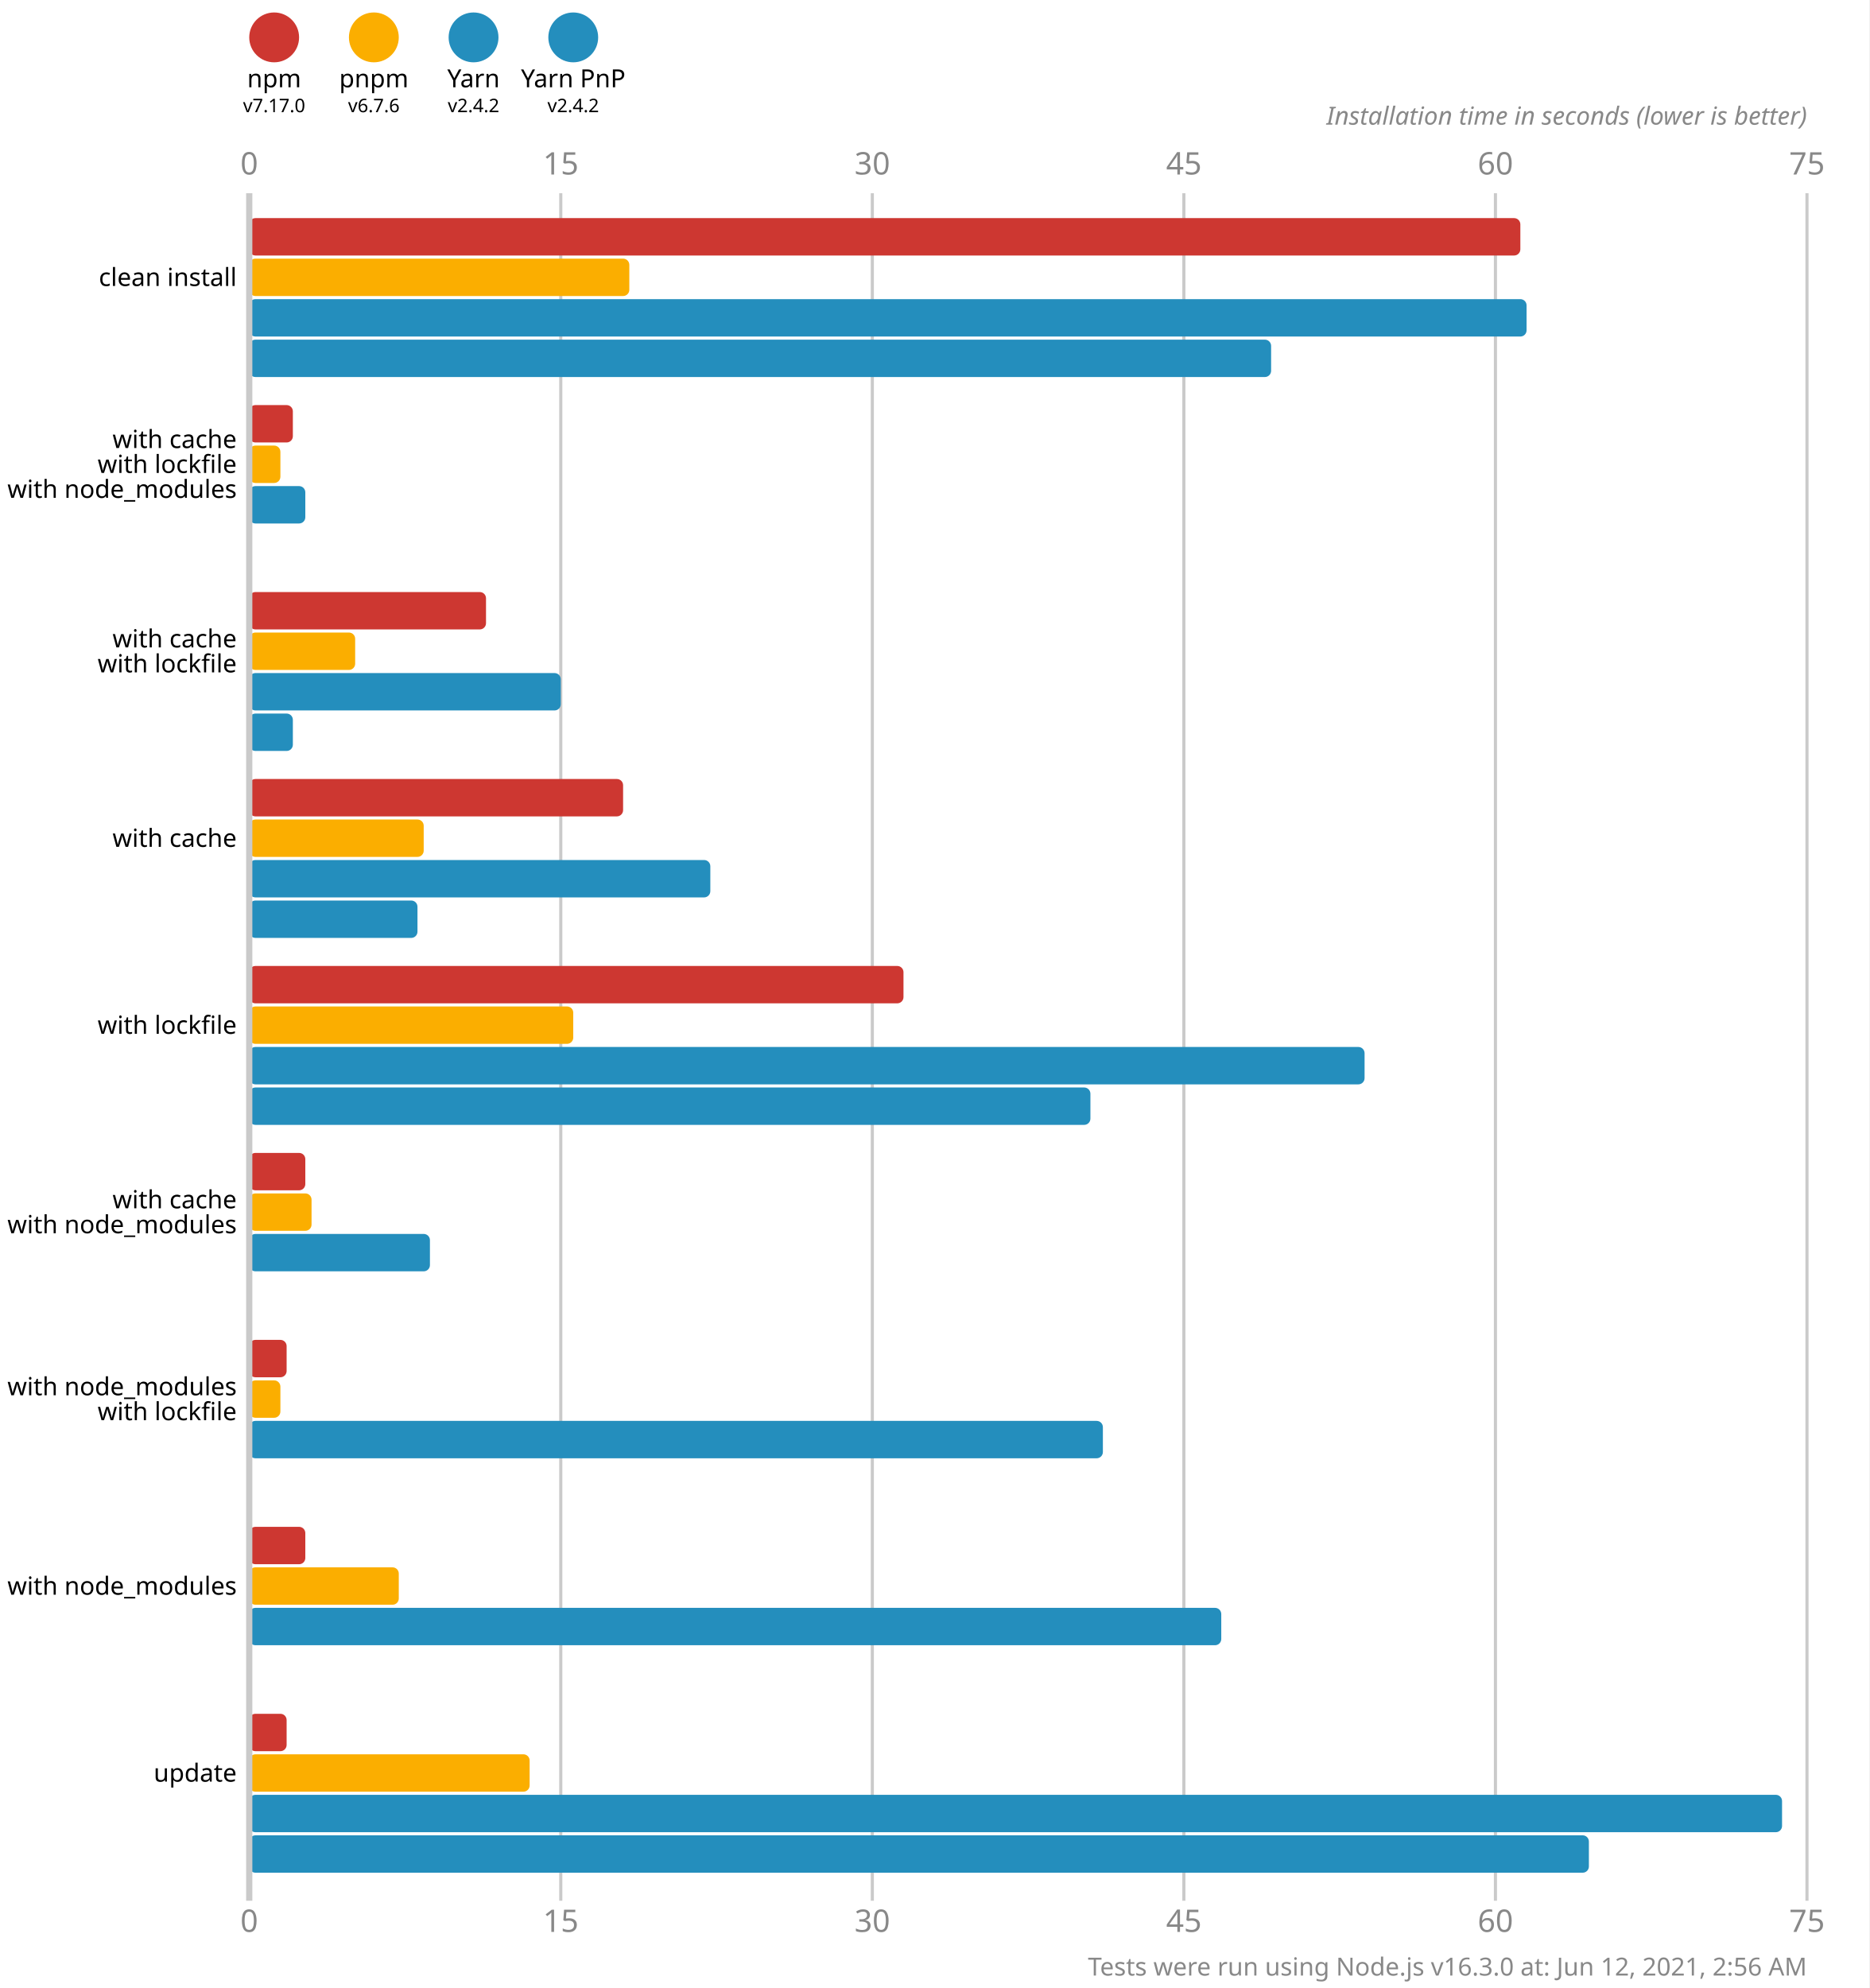
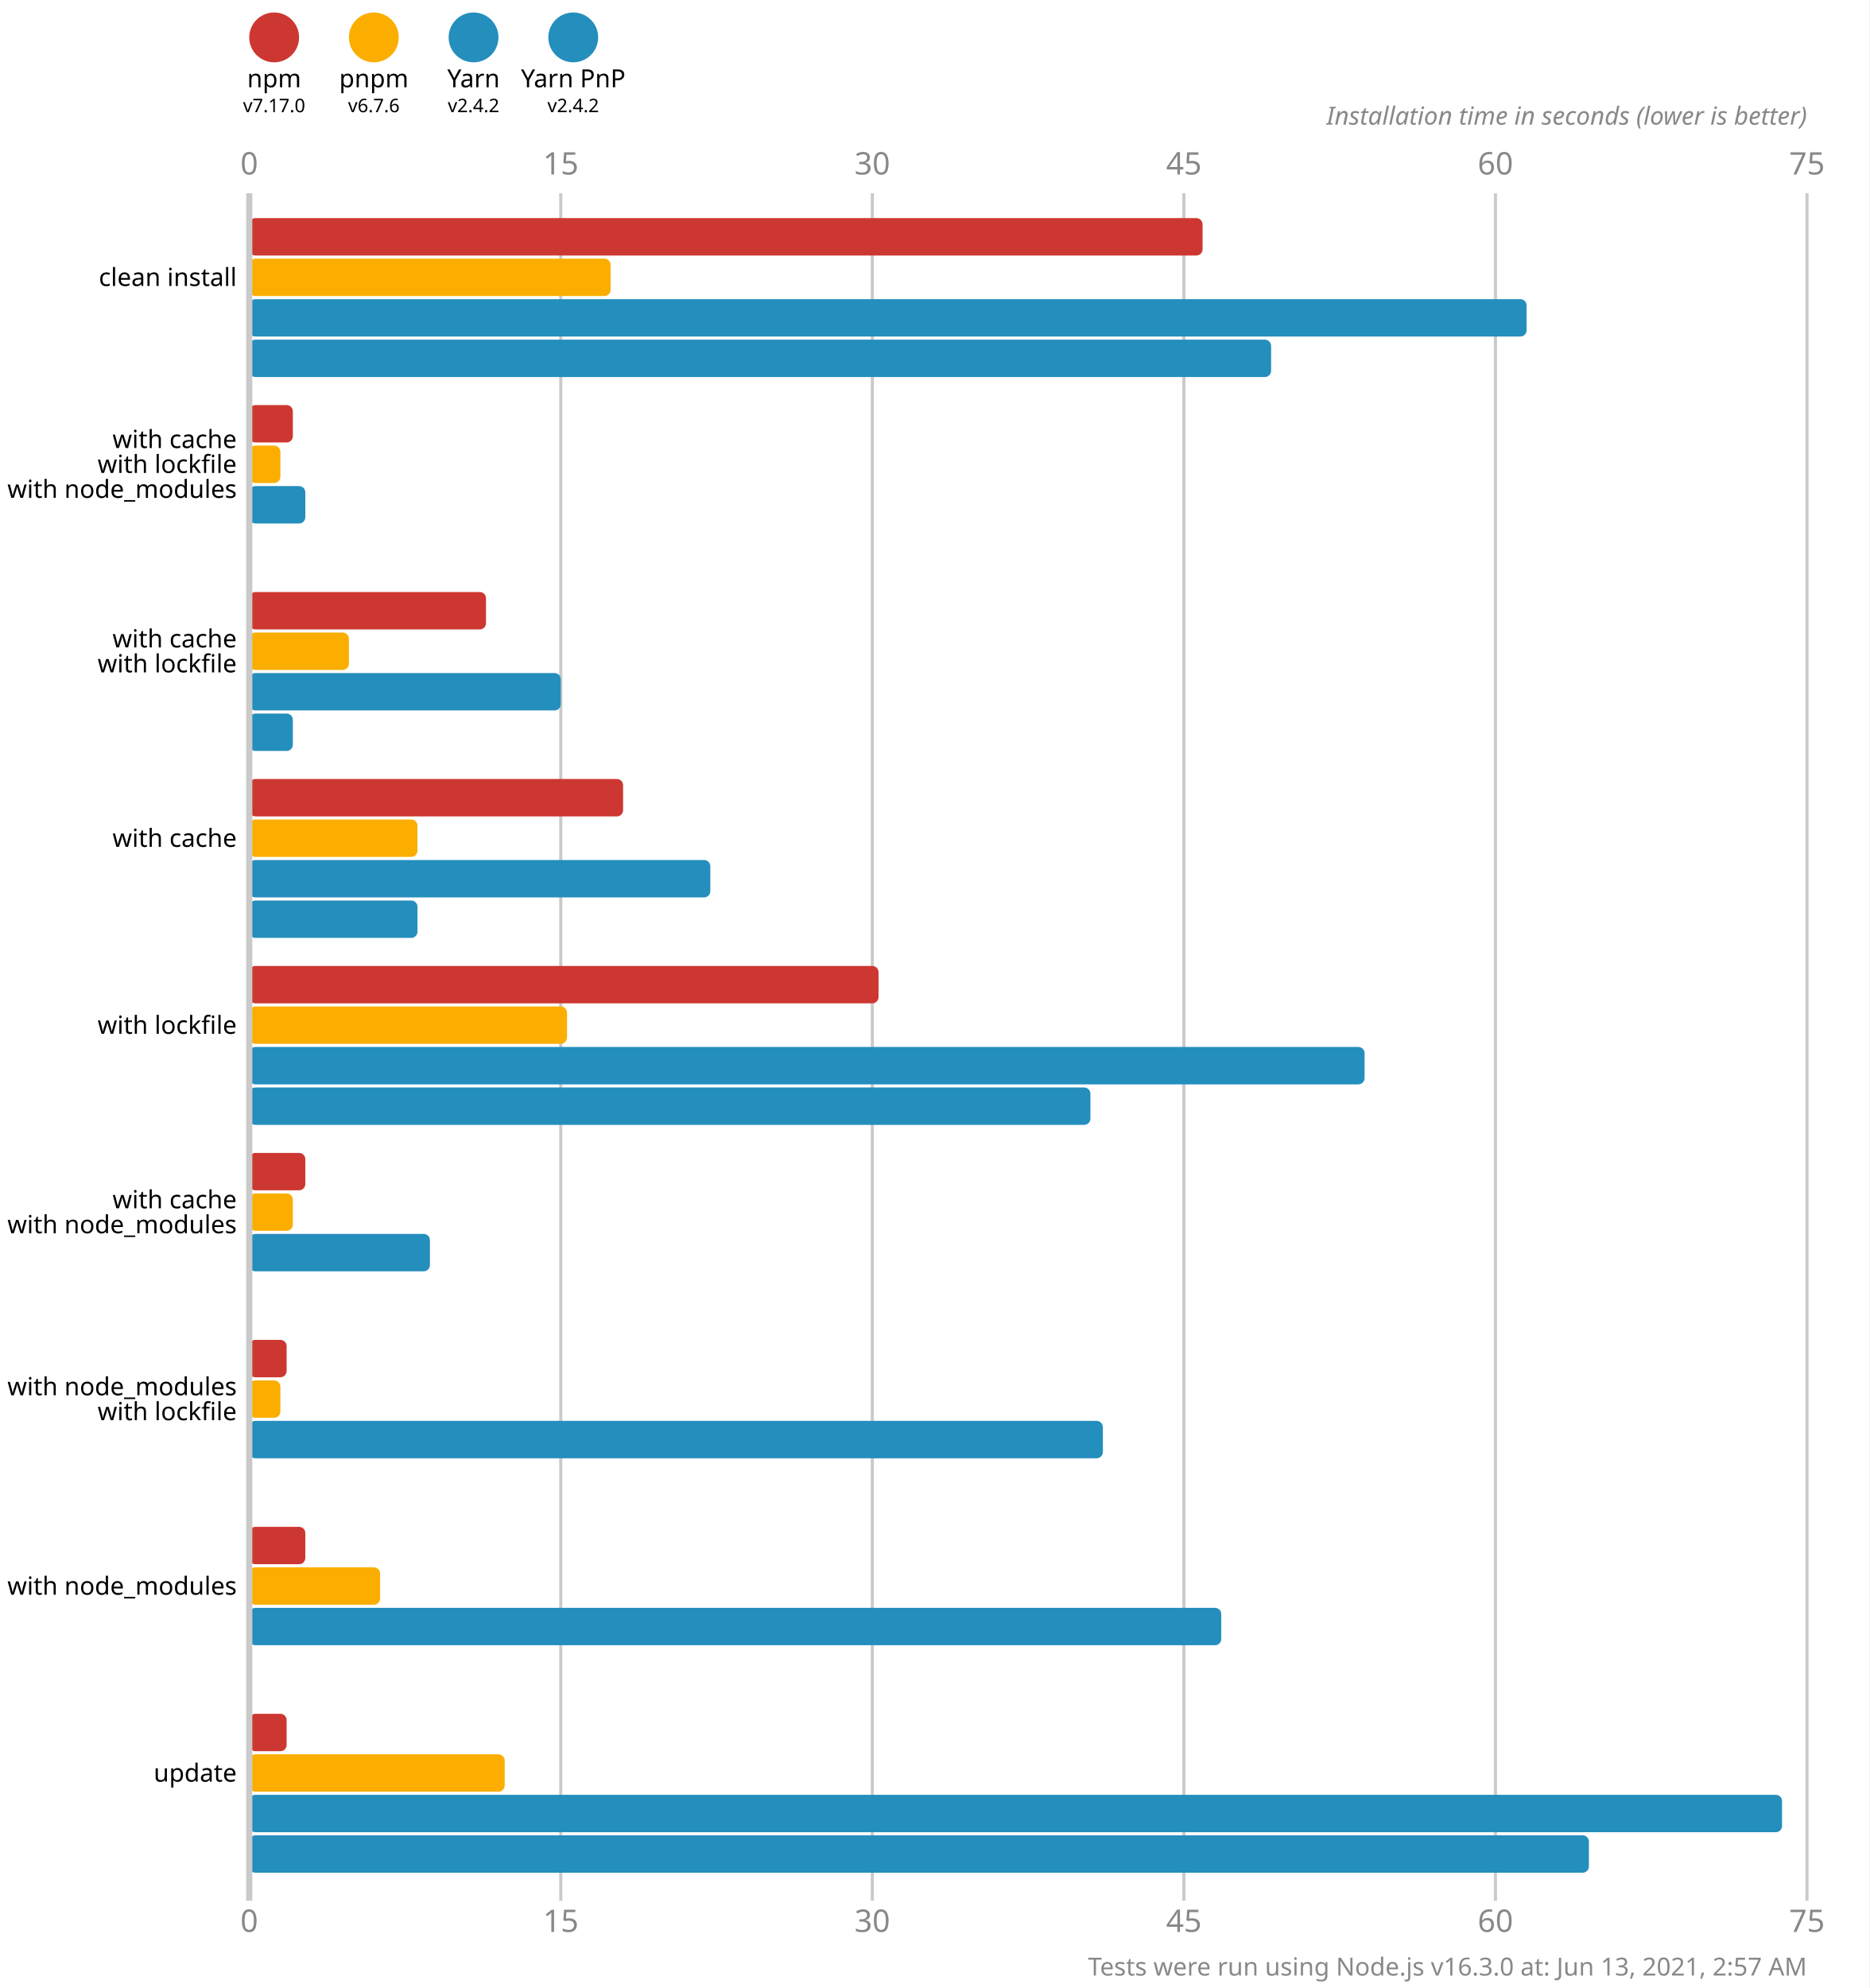
<svg xmlns="http://www.w3.org/2000/svg" version="1.1" viewBox="0 0 300 319">
  <style>
    .font { font-family: sans-serif; }
    .s3 { font-size: 3px; }
    .s4 { font-size: 4px; }
    .s5 { font-size: 5px; }
    .line { stroke: #cacaca; }
    .width { stroke-width: 0.5; }
    .text { fill: #888; }
  </style>
  <rect x="0" y="0" width="300" height="319" fill="#fff" />
  <circle cx="44" cy="6" r="4" fill="#cd3731" />
  <text x="44" y="14" class="font s4" text-anchor="middle">npm</text>
  <text x="44" y="18" class="font s3" text-anchor="middle">v7.17.0</text>
  <circle cx="60" cy="6" r="4" fill="#fbae00" />
  <text x="60" y="14" class="font s4" text-anchor="middle">pnpm</text>
  <text x="60" y="18" class="font s3" text-anchor="middle">v6.7.6</text>
  <circle cx="76" cy="6" r="4" fill="#248ebd" />
  <text x="76" y="14" class="font s4" text-anchor="middle">Yarn</text>
  <text x="76" y="18" class="font s3" text-anchor="middle">v2.4.2</text>
  <circle cx="92" cy="6" r="4" fill="#248ebd" />
  <text x="92" y="14" class="font s4" text-anchor="middle">Yarn PnP</text>
  <text x="92" y="18" class="font s3" text-anchor="middle">v2.4.2</text>
  <text x="40" y="28" class="font s5 text" text-anchor="middle">0</text>
  <text x="40" y="310" class="font s5 text" text-anchor="middle">0</text>
  <line x1="90" y1="31" x2="90" y2="305" class="line width" />
  <text x="90" y="28" class="font s5 text" text-anchor="middle">15</text>
  <text x="90" y="310" class="font s5 text" text-anchor="middle">15</text>
  <line x1="140" y1="31" x2="140" y2="305" class="line width" />
  <text x="140" y="28" class="font s5 text" text-anchor="middle">30</text>
  <text x="140" y="310" class="font s5 text" text-anchor="middle">30</text>
  <line x1="190" y1="31" x2="190" y2="305" class="line width" />
  <text x="190" y="28" class="font s5 text" text-anchor="middle">45</text>
  <text x="190" y="310" class="font s5 text" text-anchor="middle">45</text>
  <line x1="240" y1="31" x2="240" y2="305" class="line width" />
  <text x="240" y="28" class="font s5 text" text-anchor="middle">60</text>
  <text x="240" y="310" class="font s5 text" text-anchor="middle">60</text>
  <line x1="290" y1="31" x2="290" y2="305" class="line width" />
  <text x="290" y="28" class="font s5 text" text-anchor="middle">75</text>
  <text x="290" y="310" class="font s5 text" text-anchor="middle">75</text>
  <text x="290" y="20" class="font s4 text" font-style="italic" text-anchor="end">Installation time in seconds (lower is better)</text>
-   <rect x="40" y="35" width="204" height="6" fill="#cd3731" rx="1" ry="1" />
-   <rect x="40" y="41.5" width="61" height="6" fill="#fbae00" rx="1" ry="1" />
+   <rect x="40" y="35" width="153" height="6" fill="#cd3731" rx="1" ry="1" />
+   <rect x="40" y="41.5" width="58" height="6" fill="#fbae00" rx="1" ry="1" />
  <rect x="40" y="48" width="205" height="6" fill="#248ebd" rx="1" ry="1" />
  <rect x="40" y="54.5" width="164" height="6" fill="#248ebd" rx="1" ry="1" />
  <rect x="40" y="65" width="7" height="6" fill="#cd3731" rx="1" ry="1" />
  <rect x="40" y="71.5" width="5" height="6" fill="#fbae00" rx="1" ry="1" />
  <rect x="40" y="78" width="9" height="6" fill="#248ebd" rx="1" ry="1" />
  <rect x="40" y="84.5" width="0" height="6" fill="#248ebd" rx="1" ry="1" />
  <rect x="40" y="95" width="38" height="6" fill="#cd3731" rx="1" ry="1" />
-   <rect x="40" y="101.5" width="17" height="6" fill="#fbae00" rx="1" ry="1" />
+   <rect x="40" y="101.5" width="16" height="6" fill="#fbae00" rx="1" ry="1" />
  <rect x="40" y="108" width="50" height="6" fill="#248ebd" rx="1" ry="1" />
  <rect x="40" y="114.5" width="7" height="6" fill="#248ebd" rx="1" ry="1" />
  <rect x="40" y="125" width="60" height="6" fill="#cd3731" rx="1" ry="1" />
-   <rect x="40" y="131.5" width="28" height="6" fill="#fbae00" rx="1" ry="1" />
+   <rect x="40" y="131.5" width="27" height="6" fill="#fbae00" rx="1" ry="1" />
  <rect x="40" y="138" width="74" height="6" fill="#248ebd" rx="1" ry="1" />
  <rect x="40" y="144.5" width="27" height="6" fill="#248ebd" rx="1" ry="1" />
-   <rect x="40" y="155" width="105" height="6" fill="#cd3731" rx="1" ry="1" />
-   <rect x="40" y="161.5" width="52" height="6" fill="#fbae00" rx="1" ry="1" />
+   <rect x="40" y="155" width="101" height="6" fill="#cd3731" rx="1" ry="1" />
+   <rect x="40" y="161.5" width="51" height="6" fill="#fbae00" rx="1" ry="1" />
  <rect x="40" y="168" width="179" height="6" fill="#248ebd" rx="1" ry="1" />
  <rect x="40" y="174.5" width="135" height="6" fill="#248ebd" rx="1" ry="1" />
  <rect x="40" y="185" width="9" height="6" fill="#cd3731" rx="1" ry="1" />
-   <rect x="40" y="191.5" width="10" height="6" fill="#fbae00" rx="1" ry="1" />
+   <rect x="40" y="191.5" width="7" height="6" fill="#fbae00" rx="1" ry="1" />
  <rect x="40" y="198" width="29" height="6" fill="#248ebd" rx="1" ry="1" />
  <rect x="40" y="204.5" width="0" height="6" fill="#248ebd" rx="1" ry="1" />
  <rect x="40" y="215" width="6" height="6" fill="#cd3731" rx="1" ry="1" />
  <rect x="40" y="221.5" width="5" height="6" fill="#fbae00" rx="1" ry="1" />
  <rect x="40" y="228" width="137" height="6" fill="#248ebd" rx="1" ry="1" />
  <rect x="40" y="234.5" width="0" height="6" fill="#248ebd" rx="1" ry="1" />
  <rect x="40" y="245" width="9" height="6" fill="#cd3731" rx="1" ry="1" />
-   <rect x="40" y="251.5" width="24" height="6" fill="#fbae00" rx="1" ry="1" />
+   <rect x="40" y="251.5" width="21" height="6" fill="#fbae00" rx="1" ry="1" />
  <rect x="40" y="258" width="156" height="6" fill="#248ebd" rx="1" ry="1" />
  <rect x="40" y="264.5" width="0" height="6" fill="#248ebd" rx="1" ry="1" />
  <rect x="40" y="275" width="6" height="6" fill="#cd3731" rx="1" ry="1" />
-   <rect x="40" y="281.5" width="45" height="6" fill="#fbae00" rx="1" ry="1" />
+   <rect x="40" y="281.5" width="41" height="6" fill="#fbae00" rx="1" ry="1" />
  <rect x="40" y="288" width="246" height="6" fill="#248ebd" rx="1" ry="1" />
  <rect x="40" y="294.5" width="215" height="6" fill="#248ebd" rx="1" ry="1" />
  <line x1="40" y1="31" x2="40" y2="305" class="line" />
  <text x="38" y="44.5" class="font s4" dominant-baseline="middle" text-anchor="end">clean install</text>
  <text x="38" y="70.5" class="font s4" dominant-baseline="middle" text-anchor="end">with cache</text>
  <text x="38" y="74.5" class="font s4" dominant-baseline="middle" text-anchor="end">with lockfile</text>
  <text x="38" y="78.5" class="font s4" dominant-baseline="middle" text-anchor="end">with node_modules</text>
  <text x="38" y="102.5" class="font s4" dominant-baseline="middle" text-anchor="end">with cache</text>
  <text x="38" y="106.5" class="font s4" dominant-baseline="middle" text-anchor="end">with lockfile</text>
  <text x="38" y="134.5" class="font s4" dominant-baseline="middle" text-anchor="end">with cache</text>
  <text x="38" y="164.5" class="font s4" dominant-baseline="middle" text-anchor="end">with lockfile</text>
  <text x="38" y="192.5" class="font s4" dominant-baseline="middle" text-anchor="end">with cache</text>
  <text x="38" y="196.5" class="font s4" dominant-baseline="middle" text-anchor="end">with node_modules</text>
  <text x="38" y="222.5" class="font s4" dominant-baseline="middle" text-anchor="end">with node_modules</text>
  <text x="38" y="226.5" class="font s4" dominant-baseline="middle" text-anchor="end">with lockfile</text>
  <text x="38" y="254.5" class="font s4" dominant-baseline="middle" text-anchor="end">with node_modules</text>
  <text x="38" y="284.5" class="font s4" dominant-baseline="middle" text-anchor="end">update</text>
-   <text x="290" y="317" class="font s4 text" text-anchor="end">Tests were run using Node.js v16.3.0 at: Jun 12, 2021, 2:56 AM</text>
+   <text x="290" y="317" class="font s4 text" text-anchor="end">Tests were run using Node.js v16.3.0 at: Jun 13, 2021, 2:57 AM</text>
</svg>
